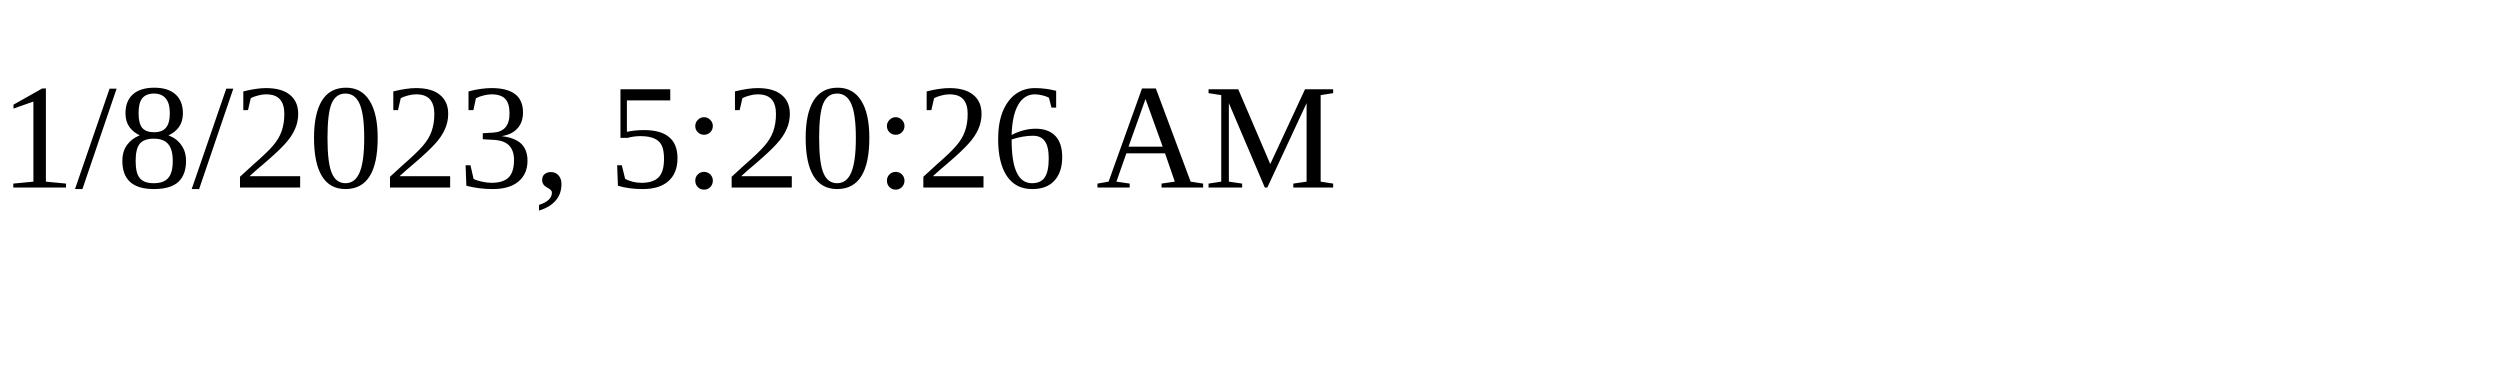
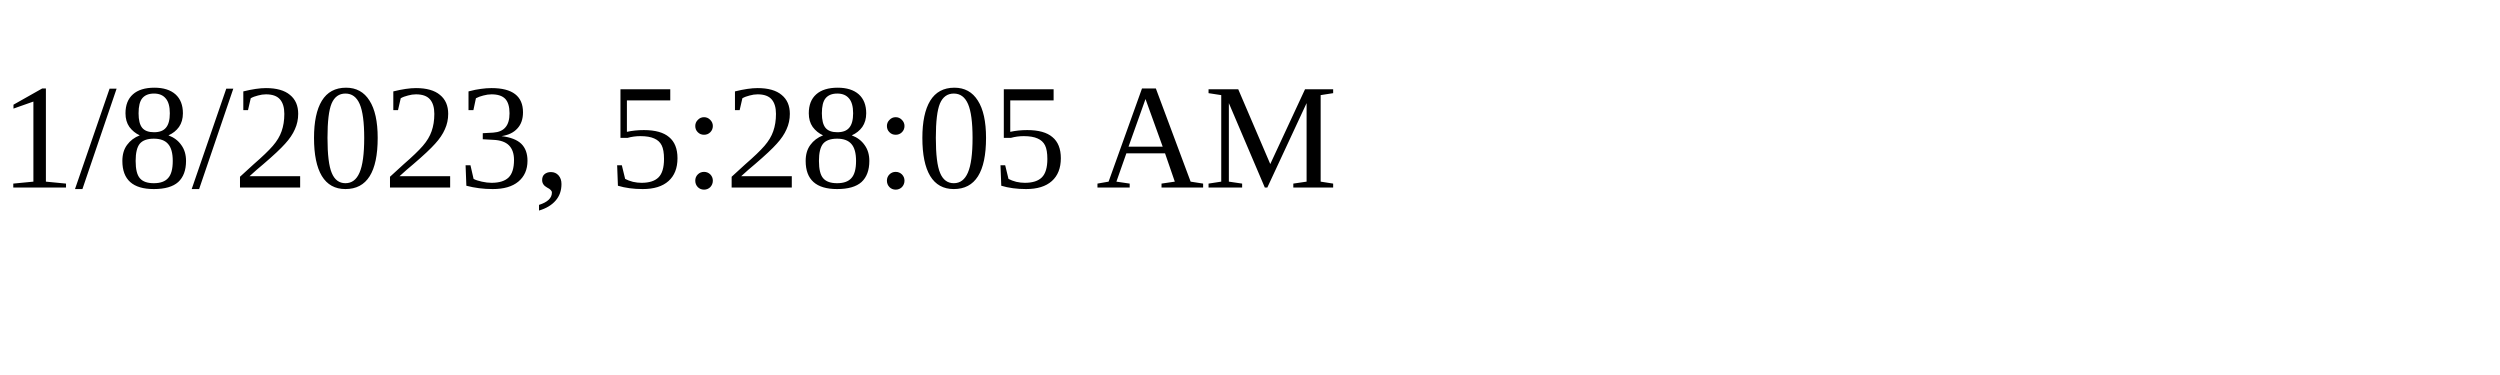
<svg xmlns="http://www.w3.org/2000/svg" height="30" width="200">
-   <text x="0" y="15">1/8/2023, 5:20:26 AM</text>
+   <text x="0" y="15">1/8/2023, 5:28:05 AM</text>
</svg>
